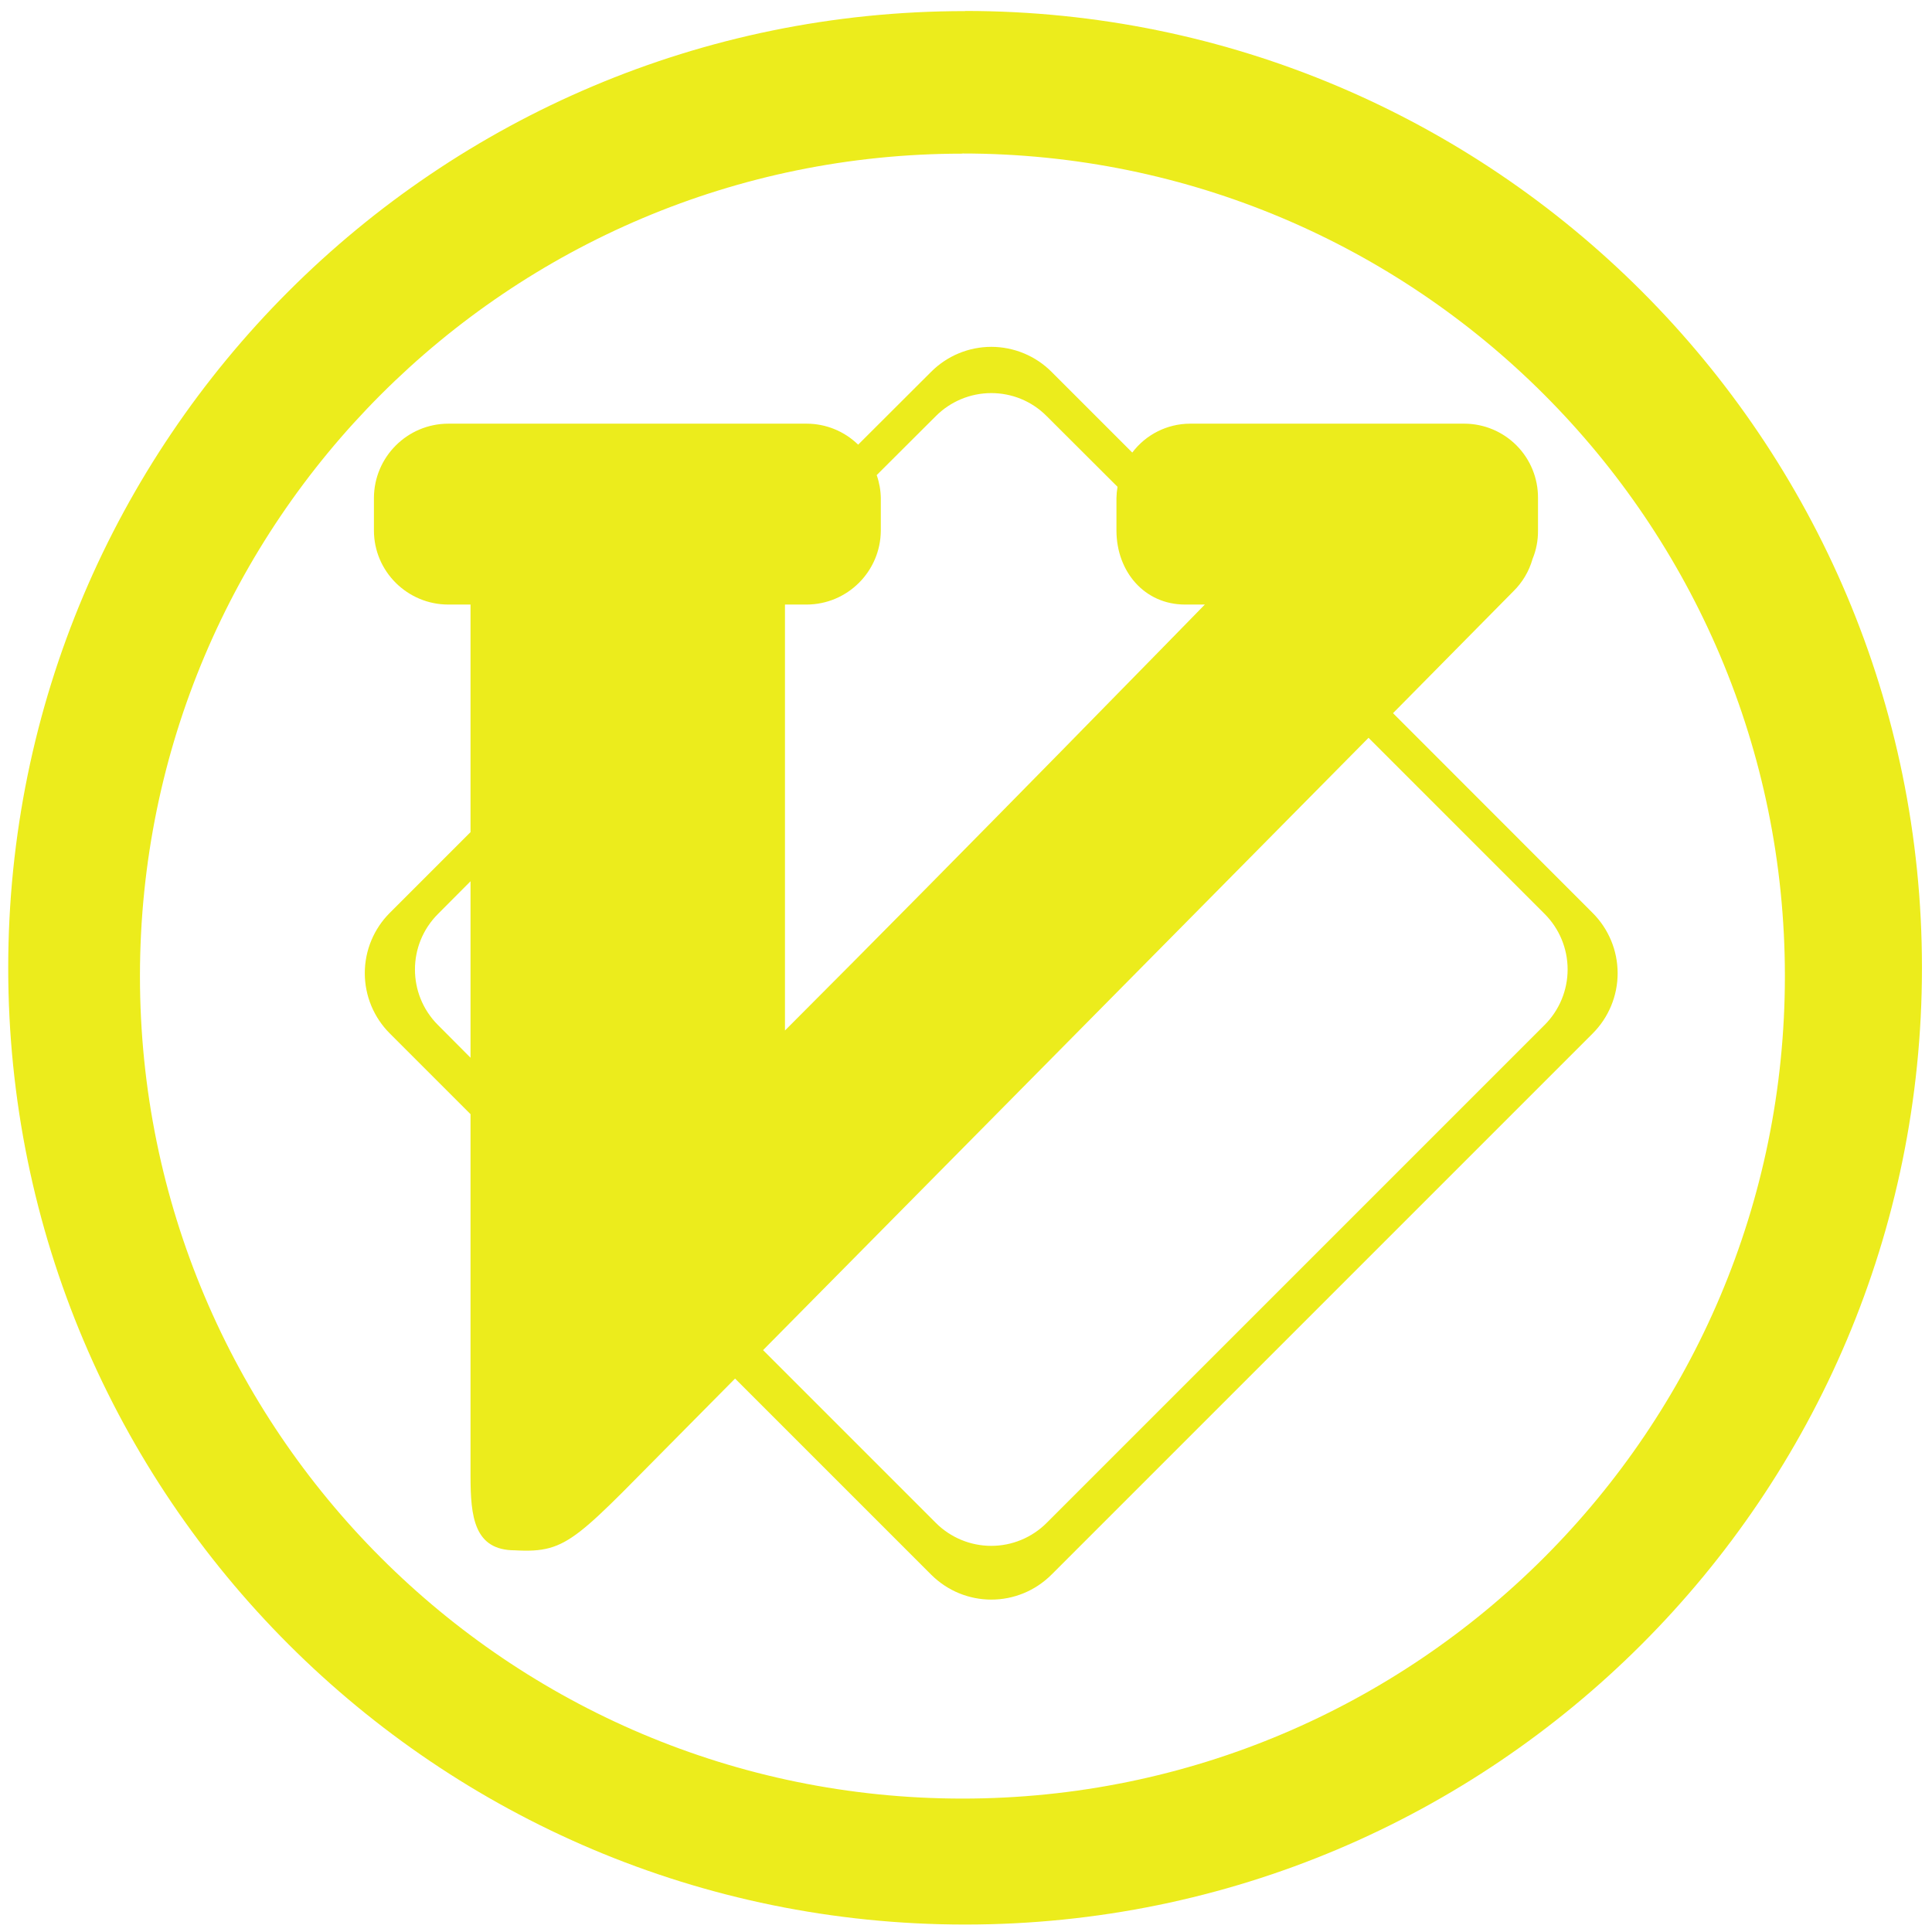
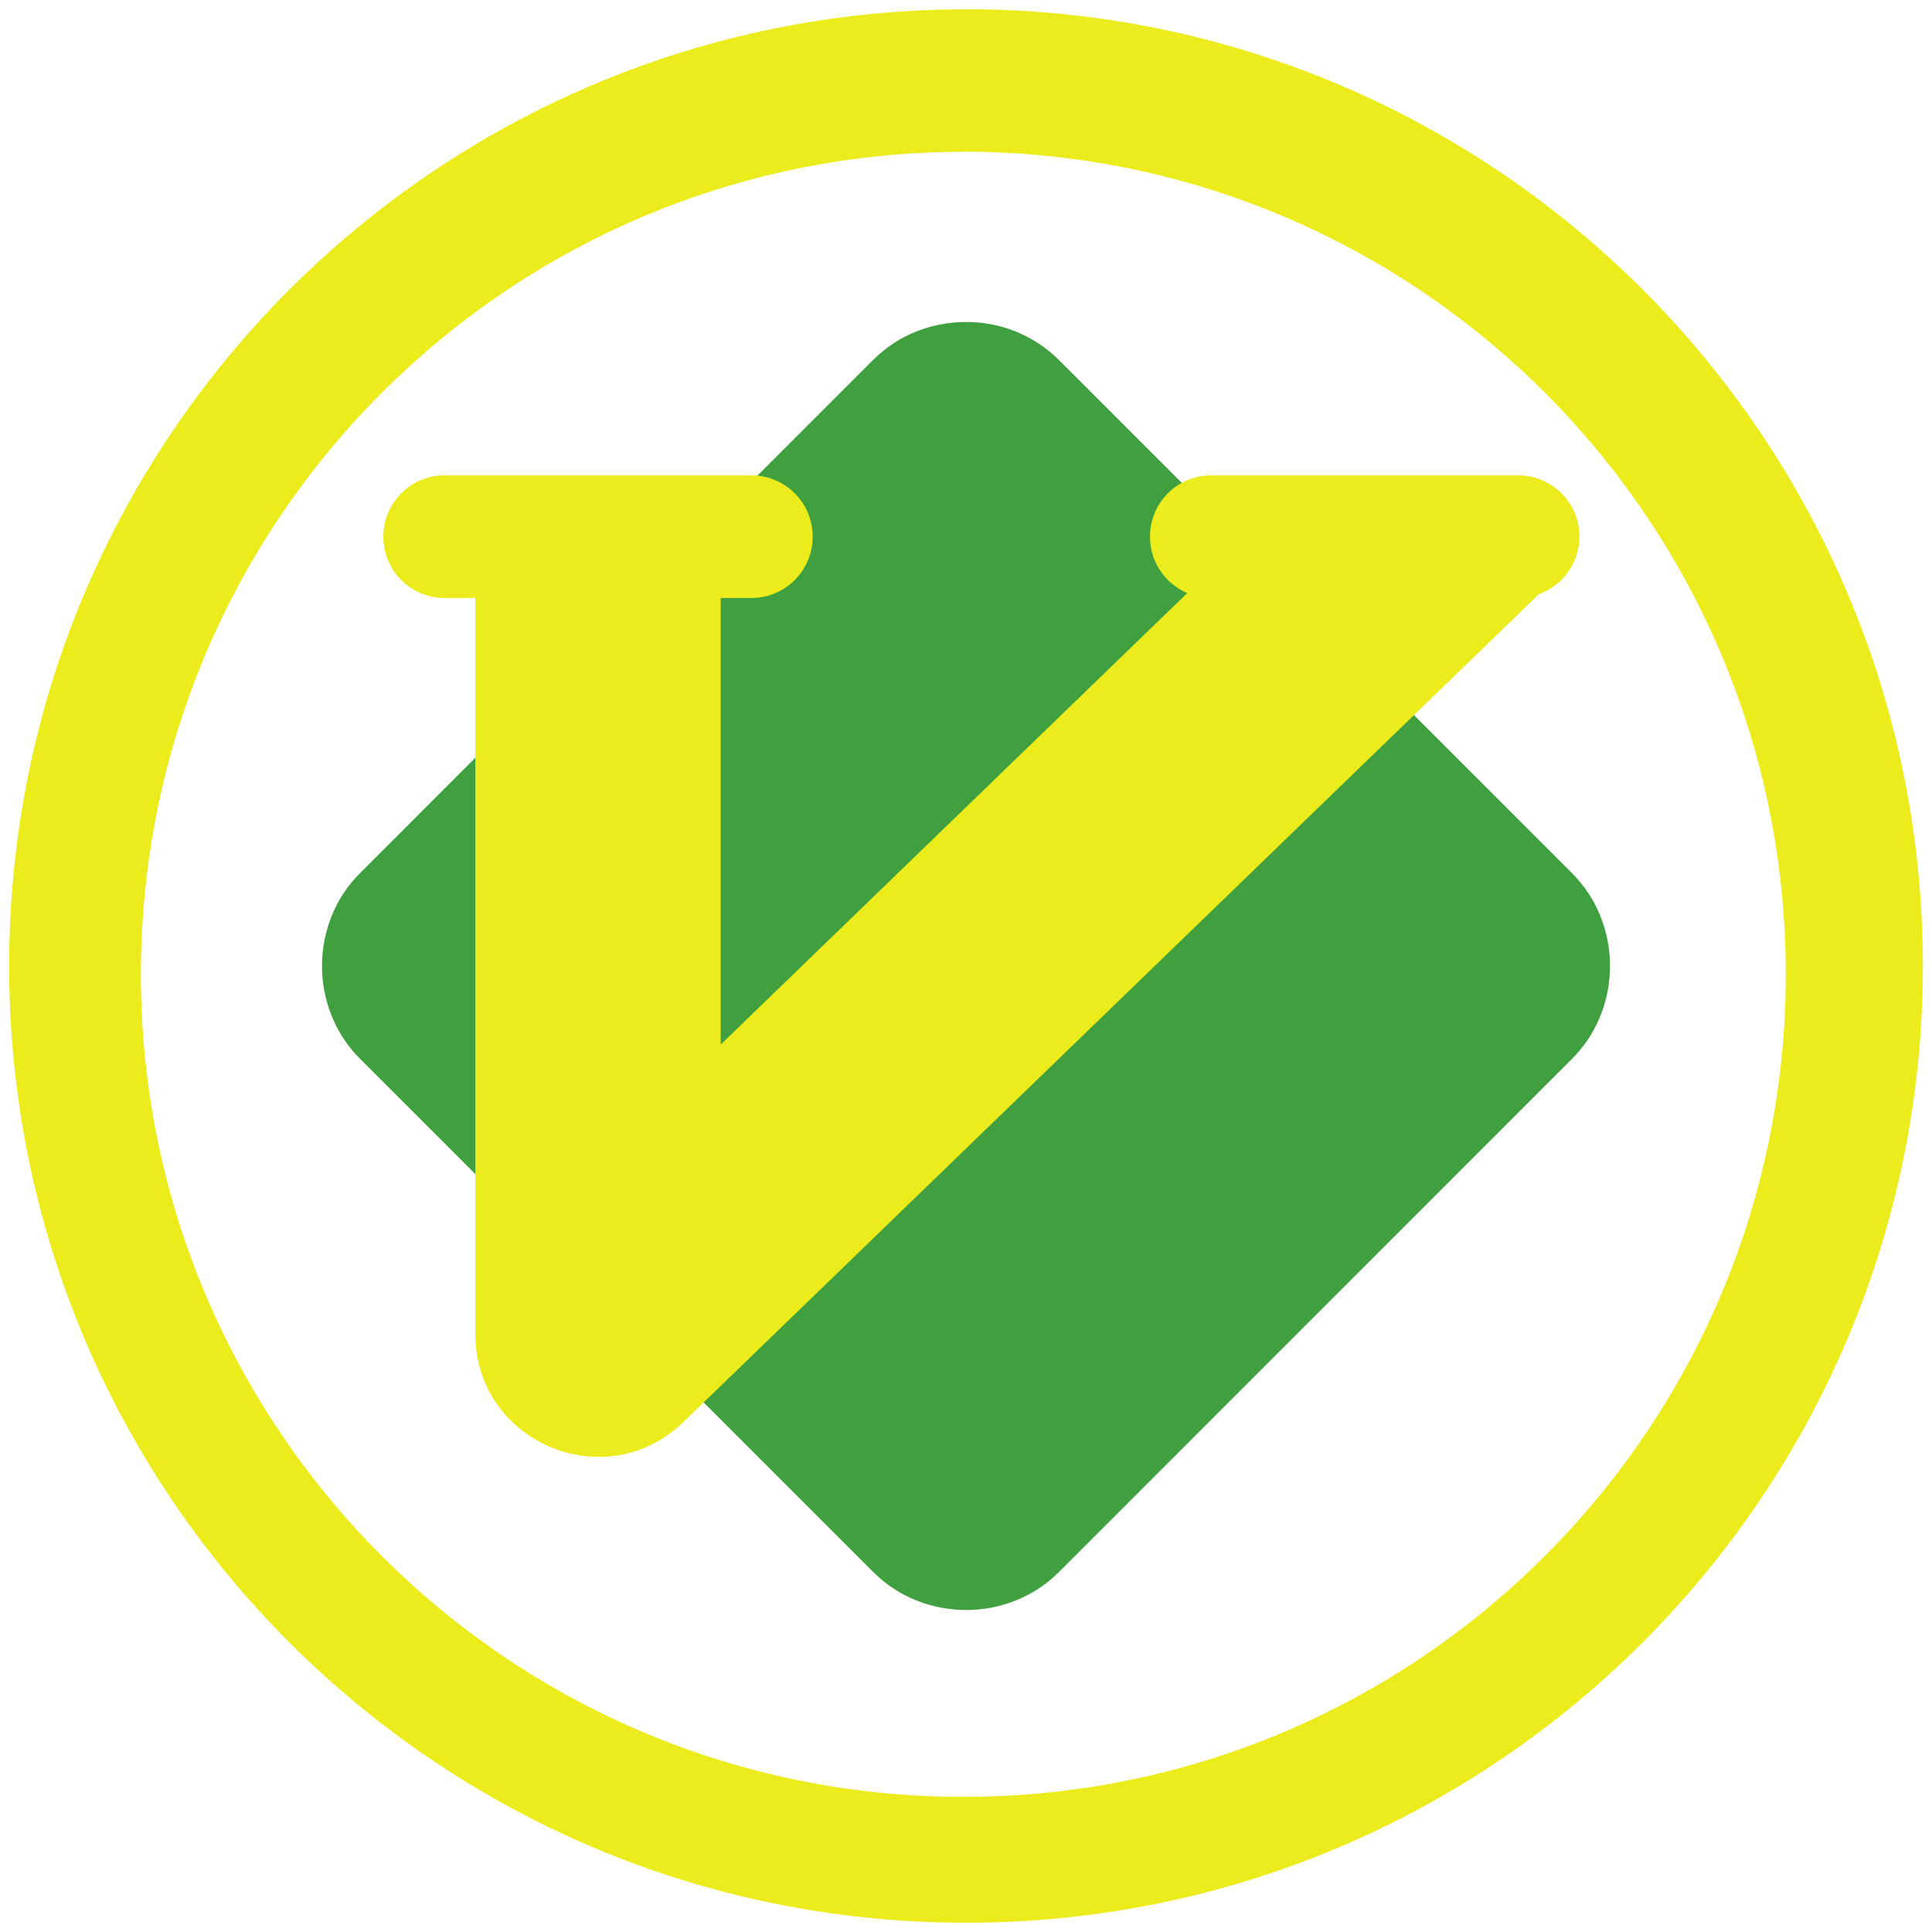
- <svg xmlns="http://www.w3.org/2000/svg" width="48" height="48" viewBox="0 0 12.7 12.7" version="1.1" id="svg4">
-   <defs id="defs8" />
-   <path d="m 6.344,0.073 a 6.29,6.29 0 0 0 -6.29,6.29 6.29,6.29 0 0 0 6.29,6.288 6.29,6.29 0 0 0 6.29,-6.289 6.29,6.29 0 0 0 -6.29,-6.29 z M 6.326,1.009 A 5.407,5.407 0 0 1 11.733,6.416 5.407,5.407 0 0 1 6.326,11.823 5.407,5.407 0 0 1 0.92,6.416 5.407,5.407 0 0 1 6.326,1.01 Z M 6.516,2.28 A 0.559,0.559 0 0 0 6.12,2.445 L 5.641,2.923 A 0.485,0.485 0 0 0 5.303,2.785 H 2.947 A 0.49,0.49 0 0 0 2.458,3.273 v 0.214 c 0,0.269 0.22,0.487 0.489,0.487 H 3.093 V 5.47 L 2.563,6 a 0.56,0.56 0 0 0 0,0.794 l 0.53,0.53 v 2.379 c 0,0.268 0.024,0.488 0.292,0.488 0.36,0.02 0.399,-0.075 1.157,-0.836 L 4.832,9.062 6.12,10.35 c 0.22,0.22 0.573,0.22 0.793,0 l 3.556,-3.556 a 0.56,0.56 0 0 0 0,-0.793 L 9.157,4.688 9.947,3.888 A 0.48,0.48 0 0 0 10.074,3.675 0.477,0.477 0 0 0 10.11,3.487 V 3.273 A 0.485,0.485 0 0 0 9.627,2.785 H 7.822 A 0.477,0.477 0 0 0 7.443,2.975 L 6.913,2.445 A 0.56,0.56 0 0 0 6.516,2.28 Z m 0,0.304 c 0.132,0 0.264,0.05 0.365,0.152 L 7.346,3.2 A 0.493,0.493 0 0 0 7.339,3.274 v 0.213 c 0,0.269 0.183,0.487 0.451,0.487 h 0.13 c 0,0 -1.6,1.64 -2.76,2.8 v -2.8 H 5.303 A 0.489,0.489 0 0 0 5.79,3.487 V 3.274 A 0.482,0.482 0 0 0 5.763,3.123 L 6.151,2.736 A 0.515,0.515 0 0 1 6.516,2.584 Z m 2.48,2.266 1.157,1.157 a 0.516,0.516 0 0 1 0,0.731 L 6.881,10.01 a 0.515,0.515 0 0 1 -0.73,0 L 5.016,8.875 Z M 3.093,5.793 v 1.16 L 2.879,6.738 a 0.516,0.516 0 0 1 0,-0.73 z" id="path2" style="fill:#ecec1c" />
+ <svg xmlns="http://www.w3.org/2000/svg" width="48" height="48" version="1" id="svg8">
+   <defs id="defs12" />
+   <path d="M 24,8 C 23.161,8 22.323,8.312 21.696,8.939 L 8.939,21.698 c -1.253,1.253 -1.251,3.35 0.002,4.603 l 12.757,12.758 c 1.253,1.253 3.352,1.255 4.605,0.003 l 12.758,-12.76 c 1.252,-1.253 1.252,-3.351 0,-4.604 L 26.303,8.938 A 3.25,3.25 0 0 0 24,8 Z" id="path2" style="opacity:0.75;fill:#008000" />
+   <path d="m 11.048,11.81 a 1.52,1.52 0 0 0 -1.524,1.523 c 0,0.845 0.68,1.524 1.524,1.524 h 0.762 v 18.286 c 0,2.69 3.232,4.06 5.166,2.19 L 38.236,14.76 a 1.52,1.52 0 0 0 -0.521,-2.95 h -7.62 a 1.52,1.52 0 0 0 -1.524,1.523 c 0,0.631 0.381,1.17 0.926,1.402 L 17.905,25.952 V 14.857 h 0.762 A 1.52,1.52 0 0 0 20.19,13.333 1.52,1.52 0 0 0 18.667,11.81 Z" id="path4" style="fill:#ecec1c" />
+   <path d="M 24,0.229 V 0.232 A 23.773,23.773 0 0 0 0.227,24.006 23.773,23.773 0 0 0 24,47.77 23.773,23.773 0 0 0 47.773,24.001 23.773,23.773 0 0 0 24,0.229 Z m -0.068,3.54 A 20.436,20.436 0 0 1 44.367,24.205 20.436,20.436 0 0 1 23.932,44.643 20.436,20.436 0 0 1 3.5,24.205 20.436,20.436 0 0 1 23.932,3.773 V 3.77 Z" id="path6" style="fill:#ecec1c" />
</svg>
